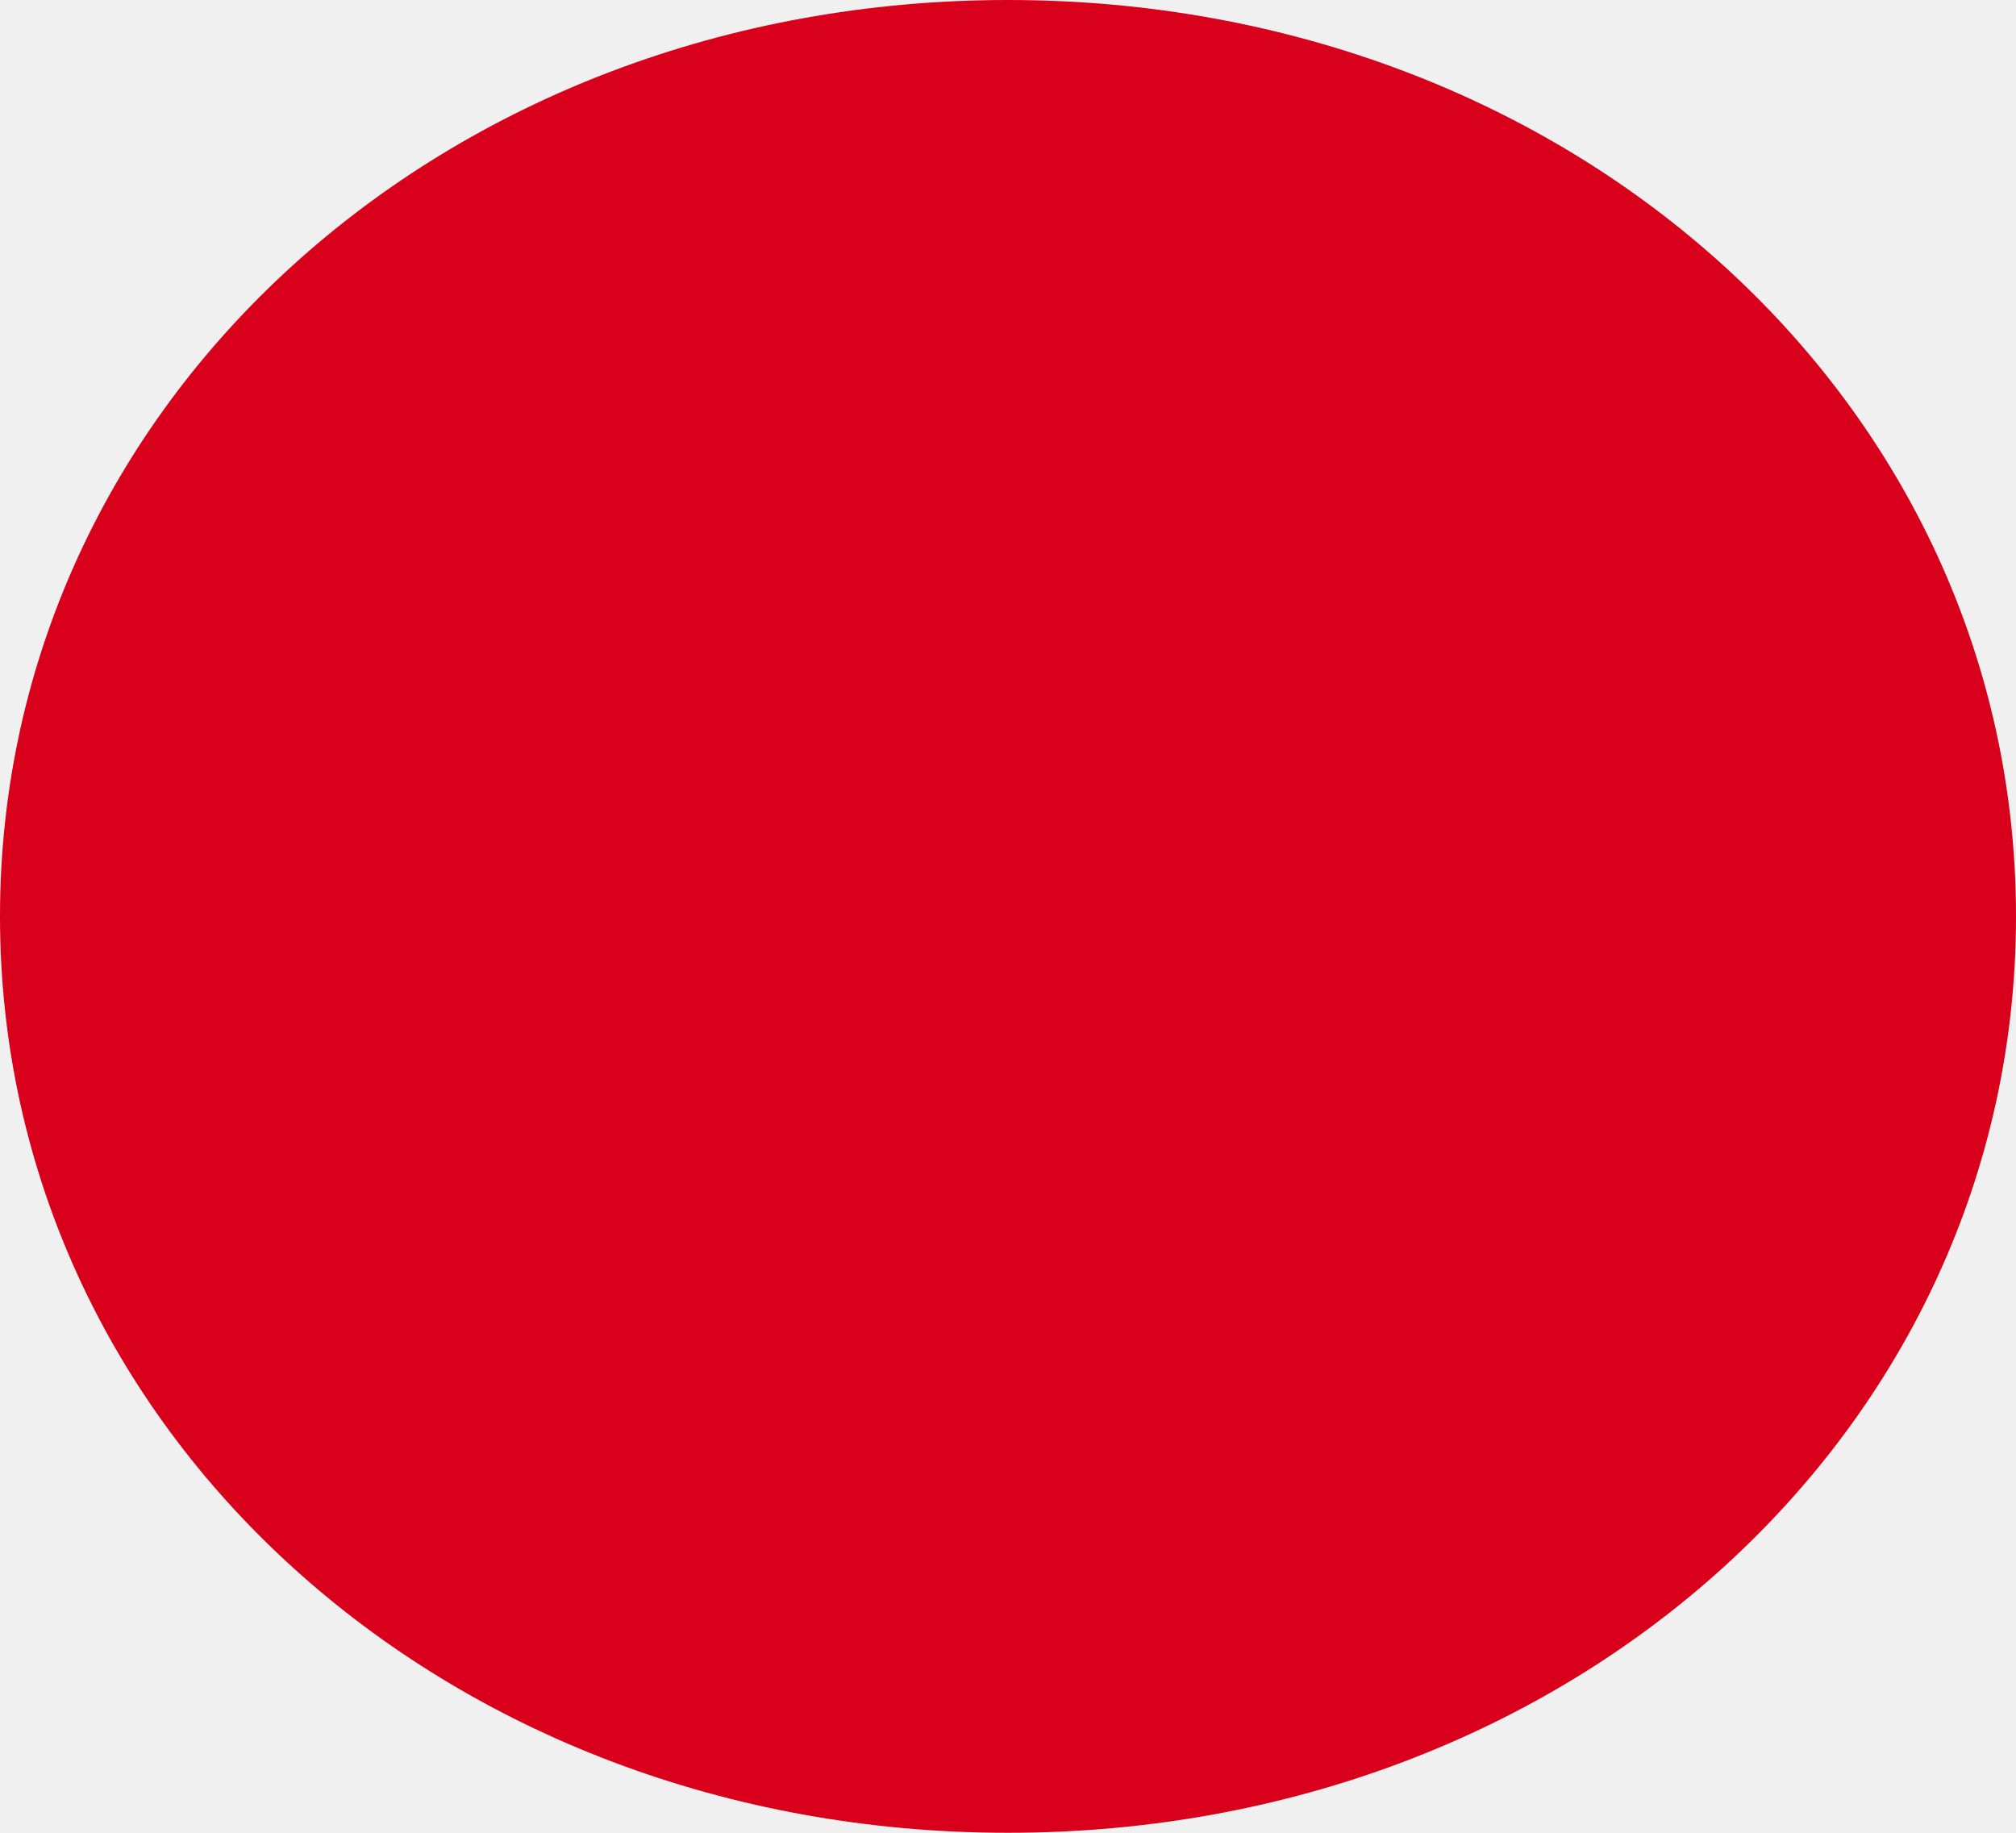
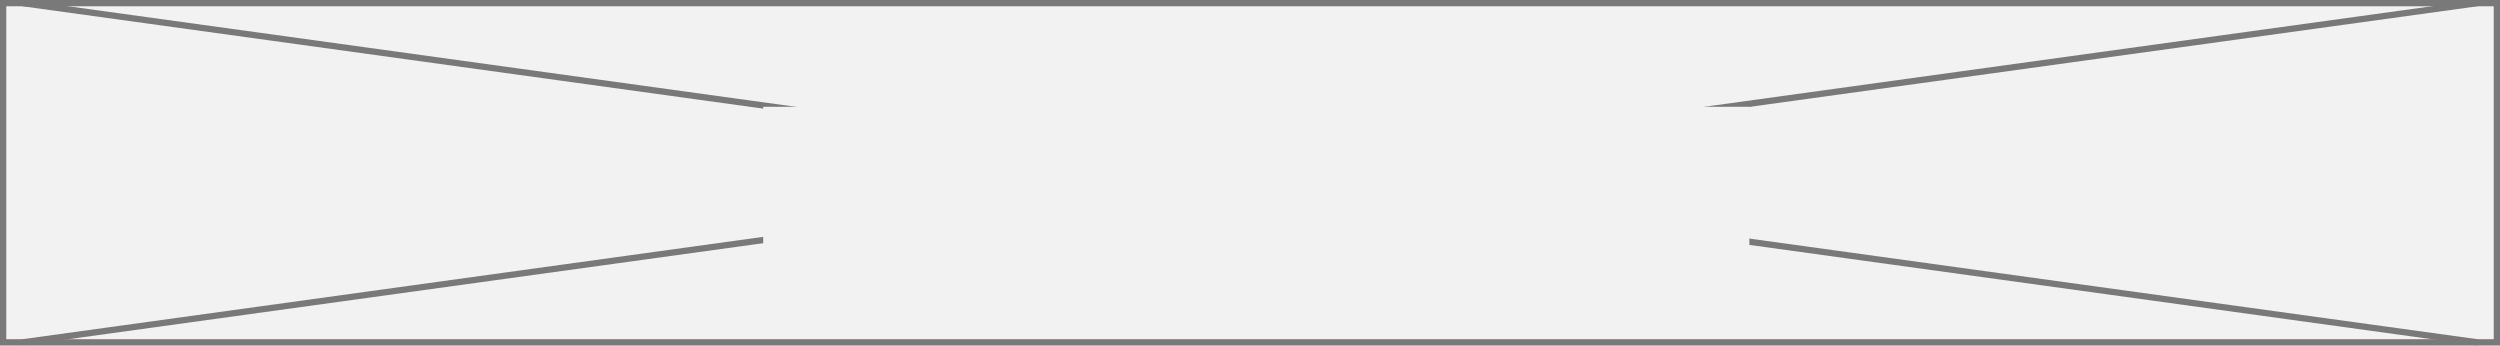
- <svg xmlns="http://www.w3.org/2000/svg" version="1.1" width="11px" height="10px">
-   <g transform="matrix(1 0 0 1 -358 -552 )">
-     <path d="M 363.5 552  C 366.58 552  369 554.2  369 557  C 369 559.8  366.58 562  363.5 562  C 360.42 562  358 559.8  358 557  C 358 554.2  360.42 552  363.5 552  Z " fill-rule="nonzero" fill="#d9001b" stroke="none" />
+ <svg xmlns="http://www.w3.org/2000/svg" version="1.1" width="398px" height="55px">
+   <defs>
+     <mask fill="white" id="clip32">
+       <path d="M 540.5 42  L 697.5 42  L 697.5 64  L 540.5 64  Z M 419 25  L 817 25  L 817 80  L 419 80  Z " fill-rule="evenodd" />
+     </mask>
+   </defs>
+   <g transform="matrix(1 0 0 1 -419 -25 )">
+     <path d="M 419.5 25.5  L 816.5 25.5  L 816.5 79.5  L 419.5 79.5  L 419.5 25.5  Z " fill-rule="nonzero" fill="#f2f2f2" stroke="none" />
+     <path d="M 419.5 25.5  L 816.5 25.5  L 816.5 79.5  L 419.5 79.5  L 419.5 25.5  Z " stroke-width="1" stroke="#797979" fill="none" />
+     <path d="M 422.584 25.495  L 813.416 79.505  M 813.416 25.495  L 422.584 79.505  " stroke-width="1" stroke="#797979" fill="none" mask="url(#clip32)" />
  </g>
</svg>
